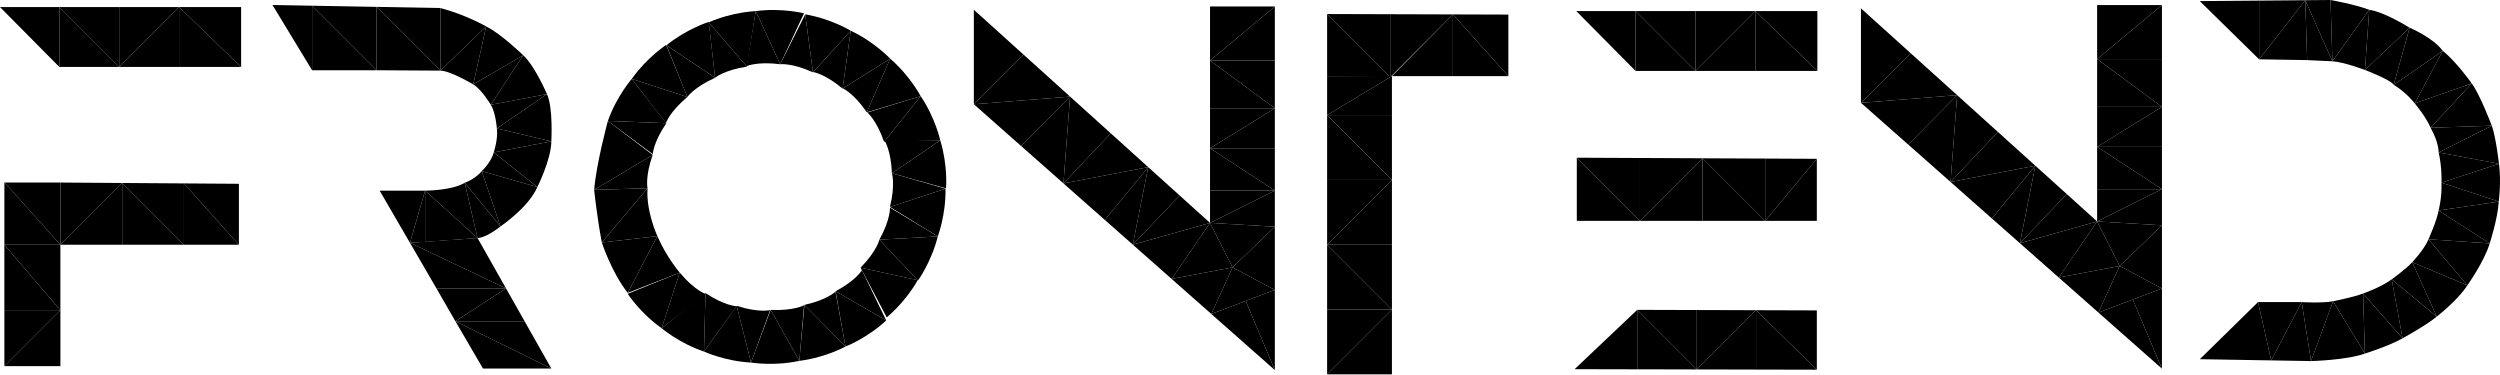
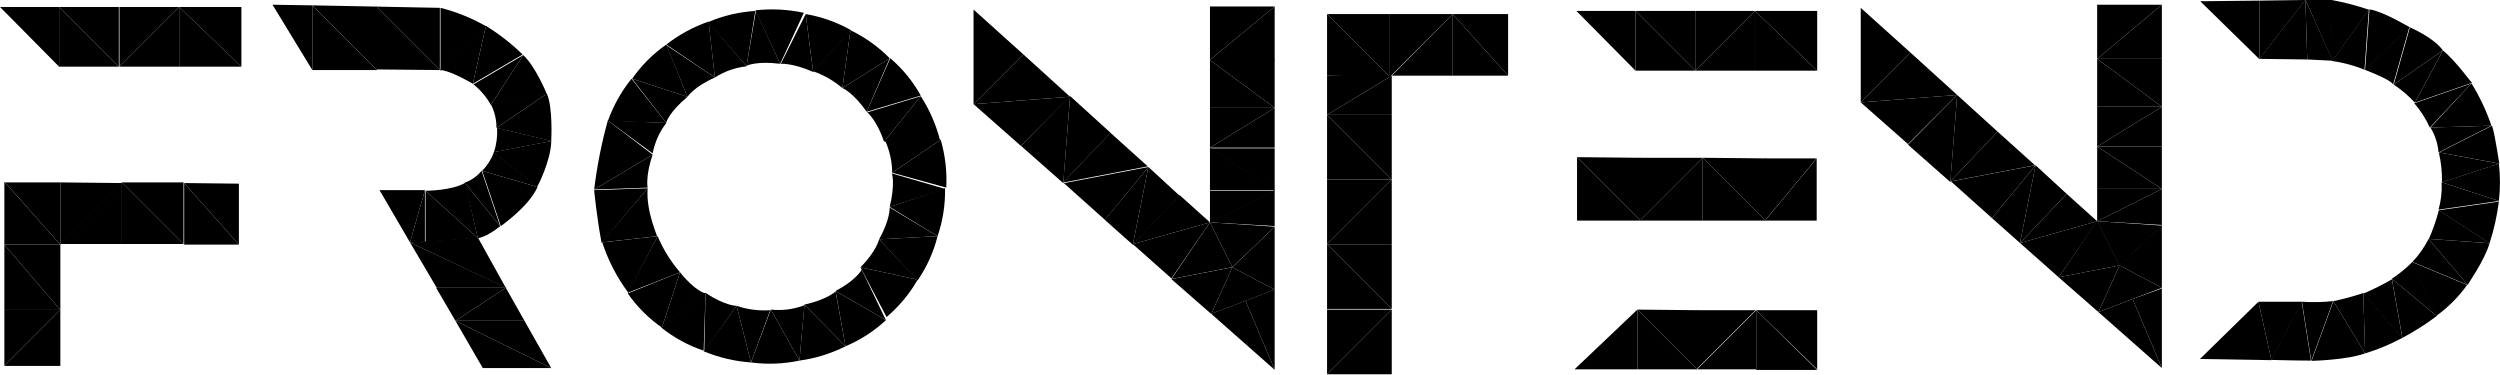
- <svg xmlns="http://www.w3.org/2000/svg" width="141.753mm" height="21.226mm" version="1.1" viewBox="0 0 141.753 21.226">
-   <g id="F" transform="translate(0 -.0356409)">
-     <path d="m0 0.437 3.364 3.395v-3.395z" />
-     <path d="m3.364 0.437 3.395 3.395h-3.395z" />
-     <path d="m3.364 0.437 3.395 3.395v-3.395z" />
-     <path d="m6.758 0.437v3.395l3.395-3.395z" />
-     <path d="m10.153 0.437v3.395h-3.395z" />
-     <path d="m10.153 0.437 3.519 3.395h-3.519z" />
-     <path d="m10.153 0.437h3.519v3.395z" />
-     <path d="m0.248 20.797 3.177-3.177v3.177z" />
-     <path d="m0.248 20.797 3.177-3.177h-3.177z" />
-     <path d="m3.424 17.62v-3.706h-3.177z" />
-     <path d="m3.424 17.62h-3.177v-3.706z" />
-     <path d="m0.248 13.914v-3.55l3.177 3.55z" />
-     <path d="m3.424 13.914v-3.528h-3.157z" />
-     <path d="m3.424 10.386v3.528l3.503-3.503z" />
-     <path d="m6.928 10.411v3.503h-3.503z" />
-     <path d="m6.928 10.411 3.503 3.503h-3.503z" />
-     <path d="m6.928 10.411 3.503 3.503v-3.479z" />
-     <path d="m10.431 10.435v3.479h3.115z" />
-     <path d="m10.431 10.435 3.115 0.022v3.457z" />
-   </g>
-   <g id="R">
-     <path d="m15.45 0.283 2.246 3.7v-3.659z" />
-     <path d="m17.696 0.324 3.659 3.659h-3.659z" />
-     <path d="m17.696 0.324 3.659 3.659v-3.593z" />
-     <path d="m21.355 0.39 3.615 3.615-3.615-0.022z" />
-     <path d="m21.355 0.39 3.615 3.615v-3.55z" />
-     <path d="m24.97 0.456v3.55l2.596-2.508s-1.19-0.678-2.596-1.042z" />
-     <path d="m27.566 1.498-0.734 3.288s-1.305-0.777-1.862-0.78z" />
-     <path d="m27.566 1.498-0.734 3.288 2.836-1.654s-1.259-1.217-2.102-1.634z" />
-     <path d="m26.832 4.786 2.836-1.654-1.837 2.809s-0.55-0.905-0.999-1.155z" />
-     <path d="m29.667 3.132-1.837 2.809 3.182-0.605s-0.686-1.607-1.346-2.204z" />
-     <path d="m27.831 5.941 3.182-0.605-2.841 1.948s-0.062-0.892-0.342-1.344z" />
-     <path d="m31.013 5.336-2.841 1.948 3.089 0.731s0.11-1.928-0.249-2.68z" />
-     <path d="m28.172 7.284 3.089 0.731-3.266 0.625s0.258-0.751 0.177-1.356z" />
-     <path d="m31.262 8.015-3.266 0.625 2.472 1.966s0.783-1.553 0.794-2.591z" />
-     <path d="m27.995 8.64 2.472 1.966-3.153-0.902s0.539-0.496 0.68-1.064z" />
-     <path d="m30.468 10.606-3.153-0.902 1.062 3.134s1.589-1.068 2.09-2.232z" />
-     <path d="m27.315 9.704 1.062 3.134-2.028-2.475s0.563-0.18 0.966-0.659z" />
-     <path d="m28.377 12.839-2.028-2.475 0.728 3.133s0.422 0.031 1.3-0.658z" />
-     <path d="m27.077 13.496-2.973-2.687s1.515 0.003 2.245-0.446z" />
-     <path d="m27.077 13.496-2.973-2.687v2.907z" />
-     <path d="m24.104 10.81-0.859 2.957 0.859-0.05z" />
-     <path d="m24.104 10.81h-2.577l1.717 2.957z" />
-     <path d="m23.245 13.767 1.5 2.582h3.945z" />
-     <path d="m28.69 16.349 1.056 1.867h-3.924z" />
-     <path d="m25.822 18.216 5.439 2.68-1.515-2.68z" />
-     <path d="m25.822 18.216 1.564 2.68h3.876z" />
-     <path d="m25.822 18.216 2.868-1.867h-3.945z" />
-     <path d="m28.69 16.349-5.445-2.582 3.832-0.27z" />
-   </g>
-   <g id="O">
-     <path d="m36.715 10.672-3.025 0.094s0.154 1.519 0.434 2.983z" />
-     <path d="m36.715 10.672-2.59 3.077 3.149-0.361s-0.652-1.408-0.558-2.716z" />
-     <path d="m37.008 8.783-2.54-1.925s-0.661 2.422-0.778 3.908z" />
-     <path d="m37.008 8.783-3.318 1.983 3.025-0.094s-0.144-0.653 0.293-1.89z" />
-     <path d="m37.781 6.987-1.96-2.512s-0.858 0.978-1.353 2.383z" />
-     <path d="m37.781 6.987-3.313-0.129 2.545 1.88s0.029-0.668 0.768-1.751z" />
-     <path d="m38.975 5.499-1.203-2.951s-1.092 0.708-1.95 1.926z" />
-     <path d="m38.975 5.499-3.154-1.025 1.938 2.501s0.209-0.635 1.215-1.476z" />
-     <path d="m40.546 4.41-0.355-3.167s-1.243 0.384-2.401 1.322z" />
-     <path d="m40.546 4.41-2.756-1.844 1.184 2.934s0.374-0.554 1.571-1.09z" />
-     <path d="m42.351 3.777 0.501-3.147s-1.3 0.039-2.666 0.636z" />
-     <path d="m42.351 3.777-2.165-2.511 0.361 3.143s0.508-0.434 1.805-0.632z" />
-     <path d="m44.238 3.642 1.351-2.886s-1.26-0.322-2.738-0.126z" />
-     <path d="m44.238 3.642-1.387-3.012-0.522 3.121s0.609-0.277 1.909-0.109z" />
-     <path d="m46.095 4.101 2.142-2.359s-1.11-0.679-2.579-0.928z" />
-     <path d="m46.095 4.101-0.437-3.287-1.419 2.828s0.663-0.085 1.856 0.459z" />
-     <path d="m47.777 5.026 2.696-1.699s-0.887-0.952-2.236-1.585z" />
-     <path d="m47.777 5.026 0.459-3.284-2.125 2.344s0.662 0.096 1.666 0.939z" />
-     <path d="m49.15 6.367 3.052-0.915s-0.6-1.155-1.73-2.126z" />
-     <path d="m49.15 6.367 1.323-3.041-2.676 1.689s0.612 0.269 1.353 1.352z" />
-     <path d="m50.128 8.039 3.186-0.081s-0.275-1.272-1.111-2.506z" />
-     <path d="m50.128 8.039 2.075-2.587-3.025 0.927s0.52 0.421 0.95 1.659z" />
-     <path d="m50.572 9.824 3.07 0.856s0.109-1.296-0.328-2.721z" />
-     <path d="m50.572 9.824 2.741-1.866-3.164 5.29e-4s0.374 0.554 0.423 1.865z" />
-     <path d="m50.461 11.733 2.712 1.673s0.464-1.215 0.439-2.705z" />
-     <path d="m50.461 11.733 3.151-1.033-3.04-0.876s0.205 0.636-0.111 1.909z" />
-     <path d="m49.863 13.588 2.187 2.318s0.763-1.054 1.124-2.5z" />
-     <path d="m49.863 13.588 3.311-0.182-2.71-1.633s0.034 0.668-0.601 1.815z" />
-     <path d="m48.796 15.175 1.483 2.82s1.018-0.81 1.755-2.106z" />
-     <path d="m48.796 15.175 3.238 0.715-2.171-2.302s-0.147 0.652-1.067 1.587z" />
-     <path d="m47.377 16.513 0.564 3.136s1.215-0.465 2.308-1.479z" />
-     <path d="m47.377 16.513 2.872 1.658-1.376-2.849s-0.337 0.578-1.496 1.192z" />
-     <path d="m45.613 17.288-0.29 3.173s1.295-0.126 2.618-0.812z" />
-     <path d="m45.613 17.288 2.328 2.361-0.57-3.112s-0.478 0.467-1.758 0.751z" />
-     <path d="m43.698 17.571-1.114 2.986s1.282 0.219 2.739-0.096z" />
-     <path d="m43.698 17.571 1.626 2.89 0.269-3.153s-0.584 0.325-1.894 0.263z" />
-     <path d="m41.771 17.342-1.855 2.591s1.181 0.547 2.669 0.624z" />
-     <path d="m41.771 17.342 0.814 3.215 1.083-2.973s-0.649 0.161-1.897-0.242z" />
-     <path d="m40.003 16.618-2.487 1.992s0.988 0.846 2.4 1.323z" />
-     <path d="m40.003 16.618-0.087 3.315 1.848-2.569s-0.668-0.02-1.761-0.746z" />
-     <path d="m38.542 15.457-2.951 1.202s0.707 1.092 1.925 1.951z" />
-     <path d="m38.542 15.457-1.027 3.153 2.502-1.937s-0.635-0.21-1.476-1.216z" />
-     <path d="m37.273 13.388-3.149 0.361s0.545 1.688 1.47 2.857z" />
-     <path d="m37.273 13.388-1.679 3.218 2.948-1.149s-0.748-0.866-1.269-2.069z" />
-   </g>
-   <g transform="translate(38.9821 .0811579)" id="N1">
-     <path d="m16.236 0.473v5.357l2.816-2.816z" />
-     <path d="m19.052 3.014-2.816 2.816 5.455-0.435z" />
-     <path d="m16.236 5.83 2.681 2.368 2.774-2.803z" />
-     <path d="m21.691 5.395-0.374 4.922-2.4-2.12z" />
-     <path d="m21.691 5.395 2.308 2.083-2.682 2.84z" />
-     <path d="m23.999 7.478-2.682 2.84 4.806-0.923z" />
-     <path d="m26.123 9.395-4.806 0.923 2.345 2.072z" />
-     <path d="m26.123 9.395-0.873 4.396-1.588-1.402z" />
-     <path d="m26.123 9.395-0.873 4.396 2.656-2.788z" />
-     <path d="m25.25 13.791 4.378-1.234-1.722-1.554z" />
-     <path d="m29.628 12.557-2.177 3.178-2.2-1.943z" />
-     <path d="m27.45 15.735 3.454-0.655-1.277-2.523z" />
-     <path d="m29.628 12.557 1.277 2.523 2.398-2.305z" />
-     <path d="m30.905 15.08 2.398 1.277v-3.582z" />
-     <path d="m30.905 15.08-3.454 0.655 2.249 1.986z" />
-     <path d="m30.905 15.08-1.206 2.641 3.604-1.364z" />
-     <path d="m31.649 16.983 1.654 3.921v-4.547z" />
-     <path d="m31.649 16.983-1.95 0.738 3.604 3.183z" />
-     <path d="m29.628 12.557 3.675-1.831v2.049z" />
-     <path d="m29.628 8.326 3.675 2.4h-3.675z" />
-     <path d="m29.628 10.726v1.831l3.675-1.831z" />
-     <path d="m33.303 10.726-3.675-2.4h3.675z" />
-     <path d="m29.628 8.326 3.675-2.268v2.268z" />
-     <path d="m29.628 8.326 3.675-2.268h-3.675z" />
-     <path d="m29.628 6.058h3.675l-3.675-2.709z" />
-     <path d="m29.628 3.349h3.675v2.709z" />
-     <path d="m29.628 3.349 3.675-3.062v3.062z" />
-     <path d="m29.628 3.349v-3.062h3.675z" />
-   </g>
-   <g id="T">
-     <path d="m75.249 21.226 3.675-3.675v3.675z" />
-     <path d="m75.249 21.226 3.675-3.675h-3.675z" />
-     <path d="m75.249 17.551h3.675l-3.675-3.675z" />
-     <path d="m75.249 13.876h3.675v3.675z" />
-     <path d="m78.924 13.876h-3.675l3.675-3.675z" />
-     <path d="m78.924 10.201h-3.675v3.675z" />
-     <path d="m78.924 10.201-3.675-3.675v3.675z" />
-     <path d="m75.249 6.526h3.675v3.675z" />
-     <path d="m75.249 6.526 3.675-2.211v2.211z" />
-     <path d="m78.924 4.315h-3.675v2.211z" />
-     <path d="m75.249 0.795 3.578 3.578-3.578-0.058z" />
-     <path d="m75.249 0.795 3.578 3.578v-3.567z" />
-     <path d="m78.826 0.806v3.567l3.556-3.556z" />
-     <path d="m82.382 0.817v3.498h-3.459z" />
-     <path d="m82.382 0.817 3.144 3.498h-3.144z" />
-     <path d="m82.382 0.817 3.144 0.01v3.488z" />
-   </g>
-   <g id="E" transform="translate(89.2818 -6.7e-6)">
-     <path d="m0.093 0.627 3.364 3.395v-3.395z" />
-     <path d="m3.457 0.627 3.395 3.395h-3.395z" />
-     <path d="m3.457 0.627 3.395 3.395v-3.395z" />
-     <path d="m6.852 0.627v3.395l3.395-3.395z" />
-     <path d="m10.246 0.627v3.395h-3.395z" />
-     <path d="m10.246 0.627 3.519 3.395h-3.519z" />
-     <path d="m10.246 0.627h3.519v3.395z" />
-     <path d="m0.125 8.942 3.582 3.582h-3.582z" />
-     <path d="m0.125 8.942 3.582 3.582v-3.565z" />
-     <path d="m3.706 8.958v3.565l3.549-3.549z" />
-     <path d="m7.255 8.975v3.549h-3.549z" />
-     <path d="m7.255 8.975 3.549 3.549h-3.549z" />
-     <path d="m7.255 8.975 3.549 3.549v-3.533z" />
-     <path d="m10.804 8.991v3.533l2.93-3.519z" />
-     <path d="m13.734 9.004v3.519h-2.93z" />
-     <path d="m3.55 17.569v3.372l-3.55-8e-3z" />
-     <path d="m3.55 17.569 3.379 3.379-3.379-0.008z" />
-     <path d="m3.55 17.569 3.379 3.379v-3.369z" />
-     <path d="m6.93 20.948 3.359-3.359-3.359-0.01z" />
-     <path d="m10.288 17.589v3.366l-3.359-0.008z" />
-     <path d="m10.288 17.589 3.446 3.374-3.446-0.008z" />
-     <path d="m10.288 17.589 3.446 0.011v3.364z" />
-   </g>
-   <g id="N" transform="translate(89.2818 -6.7e-6)">
-     <path d="m16.236 0.473v5.357l2.816-2.816z" />
-     <path d="m19.052 3.014-2.816 2.816 5.455-0.435z" />
-     <path d="m16.236 5.83 2.681 2.368 2.774-2.803z" />
-     <path d="m21.691 5.395-0.374 4.922-2.4-2.12z" />
-     <path d="m21.691 5.395 2.308 2.083-2.682 2.84z" />
-     <path d="m23.999 7.478-2.682 2.84 4.806-0.923z" />
-     <path d="m26.123 9.395-4.806 0.923 2.345 2.072z" />
-     <path d="m26.123 9.395-0.873 4.396-1.588-1.402z" />
-     <path d="m26.123 9.395-0.873 4.396 2.656-2.788z" />
-     <path d="m25.25 13.791 4.378-1.234-1.722-1.554z" />
-     <path d="m29.628 12.557-2.177 3.178-2.2-1.943z" />
-     <path d="m27.45 15.735 3.454-0.655-1.277-2.523z" />
-     <path d="m29.628 12.557 1.277 2.523 2.398-2.305z" />
-     <path d="m30.905 15.08 2.398 1.277v-3.582z" />
-     <path d="m30.905 15.08-3.454 0.655 2.249 1.986z" />
-     <path d="m30.905 15.08-1.206 2.641 3.604-1.364z" />
-     <path d="m31.649 16.983 1.654 3.921v-4.547z" />
-     <path d="m31.649 16.983-1.95 0.738 3.604 3.183z" />
-     <path d="m29.628 12.557 3.675-1.831v2.049z" />
-     <path d="m29.628 8.326 3.675 2.4h-3.675z" />
-     <path d="m29.628 10.726v1.831l3.675-1.831z" />
-     <path d="m33.303 10.726-3.675-2.4h3.675z" />
-     <path d="m29.628 8.326 3.675-2.268v2.268z" />
-     <path d="m29.628 8.326 3.675-2.268h-3.675z" />
-     <path d="m29.628 6.058h3.675l-3.675-2.709z" />
-     <path d="m29.628 3.349h3.675v2.709z" />
-     <path d="m29.628 3.349 3.675-3.062v3.062z" />
-     <path d="m29.628 3.349v-3.062h3.675z" />
-   </g>
-   <g id="D" transform="translate(60.4506 -131.665)">
-     <path d="m67.644 135.029v-3.329l-3.364 0.028z" />
-     <path d="m67.644 135.029 2.616-3.351-2.616 0.022z" />
-     <path d="m70.26 131.677-2.616 3.351 2.724 0.045z" />
-     <path d="m70.26 131.677 1.539 3.464-1.431-0.068z" />
-     <path d="m70.26 131.677 1.433-0.012 0.106 3.476z" />
-     <path d="m71.693 131.665s1.362 0.241 2.197 0.555l-2.091 2.921z" />
-     <path d="m71.799 135.141 2.091-2.921-0.245 3.412s-1.223-0.461-1.847-0.49z" />
-     <path d="m73.89 132.22-0.245 3.412 2.531-2.396s-1.427-0.898-2.286-1.015z" />
-     <path d="m76.176 133.235-2.531 2.396s1.509 0.582 1.631 0.845z" />
-     <path d="m75.277 136.476 0.9-3.241s1.343 0.568 1.879 1.313z" />
-     <path d="m75.277 136.476 2.779-1.928-1.588 2.979s-0.467-0.615-1.191-1.051z" />
-     <path d="m78.055 134.548-1.588 2.979 3.233-1.131s-0.868-1.235-1.645-1.848z" />
-     <path d="m79.7 136.396-3.233 1.131s0.659 0.786 0.898 1.381z" />
-     <path d="m79.7 136.396-2.335 2.513 3.472-0.118s-0.683-1.796-1.138-2.395z" />
-     <path d="m77.366 138.909 3.472-0.118-3.013 1.52s0.011-0.574-0.459-1.402z" />
-     <path d="m80.838 138.791-3.013 1.52 3.42 0.638s-0.167-1.473-0.407-2.158z" />
-     <path d="m77.825 140.311 3.42 0.638-3.261 1.072s0.04-0.85-0.159-1.71z" />
-     <path d="m81.245 140.949-3.261 1.072 3.247 1.075s0.151-1.101 0.014-2.146z" />
-     <path d="m77.984 142.021 3.247 1.075-3.41 0.503s0.197-0.711 0.162-1.577z" />
-     <path d="m81.231 143.096-3.41 0.503 2.897 1.868s0.46-1.405 0.513-2.37z" />
-     <path d="m77.821 143.598 2.897 1.868-3.472-0.233s0.48-1.062 0.575-1.634z" />
-     <path d="m80.718 145.466-3.472-0.233 2.206 2.611s0.976-1.378 1.266-2.378z" />
-     <path d="m77.246 145.232 2.206 2.611-3.126-1.312s0.671-0.7 0.921-1.298z" />
-     <path d="m79.452 147.843-3.126-1.312 1.388 3.085s1.183-0.907 1.738-1.773z" />
-     <path d="m76.326 146.531 1.388 3.085-2.552-2.113s0.853-0.613 1.164-0.972z" />
-     <path d="m77.713 149.616-2.552-2.113 0.617 3.343s1.364-0.744 1.935-1.23z" />
-     <path d="m75.162 147.503 0.617 3.343-2.238-2.538s1.009-0.352 1.621-0.805z" />
-     <path d="m75.778 150.846-2.238-2.538 0.101 3.405s1.381-0.432 2.137-0.867z" />
-     <path d="m73.54 148.308 0.101 3.405-1.804-2.967s1.207-0.24 1.703-0.439z" />
-     <path d="m73.641 151.713-1.804-2.967-1.25 3.392s1.988-0.044 3.054-0.425z" />
-     <path d="m71.838 148.746-1.25 3.392-0.53-3.344s1.16 0.071 1.78-0.048z" />
-     <path d="m70.588 152.138-0.53-3.344-1.728 3.306s1.418 0.024 2.258 0.038z" />
-     <path d="m70.058 148.794-1.728 3.306-0.748-3.306z" />
-     <path d="m67.582 148.794 0.748 3.306-4.049-0.068z" />
-   </g>
+ <svg xmlns="http://www.w3.org/2000/svg" id="Layer_1" data-name="Layer 1" viewBox="0 0 401.83 60.17">
+   <path d="M0,1.16l9.5,9.6V1.16Z" transform="translate(0 -0.04)" />
+   <path d="M9.5,1.16l9.6,9.6H9.5Z" transform="translate(0 -0.04)" />
+   <path d="M9.5,1.16l9.6,9.6V1.16Z" transform="translate(0 -0.04)" />
+   <path d="M19.2,1.16v9.6l9.6-9.6Z" transform="translate(0 -0.04)" />
+   <path d="M28.8,1.16v9.6H19.2Z" transform="translate(0 -0.04)" />
+   <path d="M28.8,1.16l10,9.6h-10Z" transform="translate(0 -0.04)" />
+   <path d="M28.8,1.16h10v9.6Z" transform="translate(0 -0.04)" />
+   <path d="M.7,58.86l9-9v9Z" transform="translate(0 -0.04)" />
+   <path d="M.7,58.86l9-9H.7Z" transform="translate(0 -0.04)" />
+   <path d="M9.7,49.86V39.36H.7Z" transform="translate(0 -0.04)" />
+   <path d="M9.7,49.86H.7V39.36Z" transform="translate(0 -0.04)" />
+   <path d="M.7,39.36V29.26l9,10.1Z" transform="translate(0 -0.04)" />
+   <path d="M9.7,39.36v-10H.8Z" transform="translate(0 -0.04)" />
+   <path d="M9.7,29.36v10l9.9-9.9Z" transform="translate(0 -0.04)" />
+   <path d="M19.6,29.36v9.9H9.7Z" transform="translate(0 -0.04)" />
+   <path d="M19.6,29.36l9.9,9.9H19.6Z" transform="translate(0 -0.04)" />
+   <path d="M19.6,29.36l9.9,9.9v-9.9Z" transform="translate(0 -0.04)" />
+   <path d="M29.6,29.46v9.9h8.8Z" transform="translate(0 -0.04)" />
+   <path d="M29.6,29.46l8.8.1v9.8Z" transform="translate(0 -0.04)" />
+   <path d="M43.8.8l6.4,10.5V.9Z" transform="translate(0 -0.04)" />
+   <path d="M50.2.9,60.6,11.3H50.2Z" transform="translate(0 -0.04)" />
+   <path d="M50.2.9,60.6,11.3V1.1Z" transform="translate(0 -0.04)" />
+   <path d="M60.5,1.1,70.7,11.3l-10.2-.1Z" transform="translate(0 -0.04)" />
+   <path d="M60.5,1.1,70.7,11.3V1.3Z" transform="translate(0 -0.04)" />
+   <path d="M70.8,1.3V11.4l7.4-7.1A29.19,29.19,0,0,0,70.8,1.3Z" transform="translate(0 -0.04)" />
+   <path d="M78.1,4.2,76,13.5s-3.7-2.2-5.3-2.2Z" transform="translate(0 -0.04)" />
+   <path d="M78.1,4.2,76,13.5l8-4.7A33.74,33.74,0,0,0,78.1,4.2Z" transform="translate(0 -0.04)" />
+   <path d="M76.1,13.6l8-4.7-5.2,8A11.42,11.42,0,0,0,76.1,13.6Z" transform="translate(0 -0.04)" />
+   <path d="M84.1,8.9l-5.2,8,9-1.7C87.9,15.1,86,10.6,84.1,8.9Z" transform="translate(0 -0.04)" />
+   <path d="M78.9,16.8l9-1.7-8.1,5.5a8.24,8.24,0,0,0-.9-3.8Z" transform="translate(0 -0.04)" />
+   <path d="M87.9,15.1l-8.1,5.5,8.8,2.1S88.9,17.3,87.9,15.1Z" transform="translate(0 -0.04)" />
+   <path d="M79.9,20.6l8.8,2.1-9.3,1.8a10.8,10.8,0,0,0,.5-3.9Z" transform="translate(0 -0.04)" />
+   <path d="M88.6,22.7l-9.3,1.8,7,5.6c.1,0,2.3-4.4,2.3-7.4Z" transform="translate(0 -0.04)" />
+   <path d="M79.4,24.5l7,5.6-8.9-2.6a8.66,8.66,0,0,0,1.9-3Z" transform="translate(0 -0.04)" />
+   <path d="M86.4,30.1l-8.9-2.6,3,8.9c-.1,0,4.4-3,5.9-6.3Z" transform="translate(0 -0.04)" />
+   <path d="M77.4,27.5l3,8.9-5.7-7a6.16,6.16,0,0,0,2.7-1.9Z" transform="translate(0 -0.04)" />
+   <path d="M80.4,36.4l-5.7-7,2.1,8.9S78,38.3,80.4,36.4Z" transform="translate(0 -0.04)" />
+   <path d="M76.8,38.3l-8.4-7.6s4.3,0,6.4-1.3Z" transform="translate(0 -0.04)" />
+   <path d="M76.8,38.3l-8.4-7.6v8.2Z" transform="translate(0 -0.04)" />
+   <path d="M68.3,30.6,65.9,39l2.4-.1Z" transform="translate(0 -0.04)" />
+   <path d="M68.3,30.6H61L65.9,39Z" transform="translate(0 -0.04)" />
+   <path d="M65.9,39l4.3,7.3H81.4Z" transform="translate(0 -0.04)" />
+   <path d="M81.3,46.3l3,5.3H73.2Z" transform="translate(0 -0.04)" />
+   <path d="M73.2,51.6l15.4,7.6-4.3-7.6Z" transform="translate(0 -0.04)" />
+   <path d="M73.2,51.6l4.4,7.6h11Z" transform="translate(0 -0.04)" />
+   <path d="M73.2,51.6l8.1-5.3H70.1Z" transform="translate(0 -0.04)" />
+   <path d="M81.3,46.3,65.9,39l10.9-.8Z" transform="translate(0 -0.04)" />
+   <path d="M104.1,30.3l-8.6.3s.4,4.3,1.2,8.5Z" transform="translate(0 -0.04)" />
+   <path d="M104.1,30.3,96.7,39l8.9-1C105.7,38,103.8,34,104.1,30.3Z" transform="translate(0 -0.04)" />
+   <path d="M104.9,24.9l-7.2-5.5a75.57,75.57,0,0,0-2.2,11.1Z" transform="translate(0 -0.04)" />
+   <path d="M104.9,24.9l-9.4,5.6,8.6-.3c0,.1-.4-1.8.8-5.3Z" transform="translate(0 -0.04)" />
+   <path d="M107.1,19.8l-5.6-7.1a23.45,23.45,0,0,0-3.8,6.8Z" transform="translate(0 -0.04)" />
+   <path d="M107.1,19.8l-9.4-.4,7.2,5.3a11.67,11.67,0,0,1,2.2-4.9Z" transform="translate(0 -0.04)" />
+   <path d="M110.5,15.6l-3.4-8.4a21.93,21.93,0,0,0-5.5,5.5Z" transform="translate(0 -0.04)" />
+   <path d="M110.5,15.6l-8.9-2.9,5.5,7.1c-.1,0,.5-1.8,3.4-4.2Z" transform="translate(0 -0.04)" />
+   <path d="M114.9,12.5l-1-9a23.9,23.9,0,0,0-6.8,3.7Z" transform="translate(0 -0.04)" />
+   <path d="M114.9,12.5l-7.8-5.2,3.4,8.3S111.5,14,114.9,12.5Z" transform="translate(0 -0.04)" />
+   <path d="M120,10.7l1.4-8.9a22.76,22.76,0,0,0-7.6,1.8Z" transform="translate(0 -0.04)" />
+   <path d="M120,10.7l-6.1-7.1,1,8.9a11.78,11.78,0,0,1,5.1-1.8Z" transform="translate(0 -0.04)" />
+   <path d="M125.4,10.3l3.8-8.2a24.08,24.08,0,0,0-7.8-.4Z" transform="translate(0 -0.04)" />
+   <path d="M125.4,10.3l-3.9-8.5L120,10.6s1.7-.8,5.4-.3Z" transform="translate(0 -0.04)" />
+   <path d="M130.7,11.6l6.1-6.7a22.5,22.5,0,0,0-7.3-2.6Z" transform="translate(0 -0.04)" />
+   <path d="M130.7,11.6l-1.2-9.3-4,8c-.1,0,1.8-.2,5.2,1.3Z" transform="translate(0 -0.04)" />
+   <path d="M135.4,14.2,143,9.4a22.73,22.73,0,0,0-6.3-4.5Z" transform="translate(0 -0.04)" />
+   <path d="M135.4,14.2l1.3-9.3-6,6.6a14.71,14.71,0,0,1,4.7,2.7Z" transform="translate(0 -0.04)" />
+   <path d="M139.3,18l8.7-2.6a22,22,0,0,0-4.9-6Z" transform="translate(0 -0.04)" />
+   <path d="M139.3,18,143,9.4l-7.6,4.8C135.5,14.2,137.2,15,139.3,18Z" transform="translate(0 -0.04)" />
+   <path d="M142.1,22.8l9-.2a24,24,0,0,0-3.1-7.1Z" transform="translate(0 -0.04)" />
+   <path d="M142.1,22.8l5.9-7.3-8.6,2.6s1.5,1.2,2.7,4.7Z" transform="translate(0 -0.04)" />
+   <path d="M143.4,27.8l8.7,2.4a23.37,23.37,0,0,0-.9-7.7Z" transform="translate(0 -0.04)" />
+   <path d="M143.4,27.8l7.8-5.3h-9a12.64,12.64,0,0,1,1.2,5.3Z" transform="translate(0 -0.04)" />
+   <path d="M143,33.3l7.7,4.7a22.39,22.39,0,0,0,1.2-7.7Z" transform="translate(0 -0.04)" />
+   <path d="M143,33.3l8.9-2.9-8.6-2.5c.1-.1.6,1.8-.3,5.4Z" transform="translate(0 -0.04)" />
+   <path d="M141.3,38.5l6.2,6.6a22.18,22.18,0,0,0,3.2-7.1Z" transform="translate(0 -0.04)" />
+   <path d="M141.3,38.5l9.4-.5L143,33.4s.1,1.9-1.7,5.1Z" transform="translate(0 -0.04)" />
+   <path d="M138.3,43l4.2,8a22.76,22.76,0,0,0,5-6Z" transform="translate(0 -0.04)" />
+   <path d="M138.3,43l9.2,2-6.2-6.5s-.4,1.9-3,4.5Z" transform="translate(0 -0.04)" />
+   <path d="M134.3,46.8l1.6,8.9a22.35,22.35,0,0,0,6.5-4.2Z" transform="translate(0 -0.04)" />
+   <path d="M134.3,46.8l8.1,4.7-3.9-8.1S137.6,45.1,134.3,46.8Z" transform="translate(0 -0.04)" />
+   <path d="M129.3,49l-.8,9a23.74,23.74,0,0,0,7.4-2.3Z" transform="translate(0 -0.04)" />
+   <path d="M129.3,49l6.6,6.7-1.6-8.8s-1.4,1.3-5,2.1Z" transform="translate(0 -0.04)" />
+   <path d="M123.9,49.8l-3.2,8.5a23.17,23.17,0,0,0,7.8-.3Z" transform="translate(0 -0.04)" />
+   <path d="M123.9,49.8l4.6,8.2.8-8.9a11.59,11.59,0,0,1-5.4.7Z" transform="translate(0 -0.04)" />
+   <path d="M118.4,49.2l-5.3,7.3a24.42,24.42,0,0,0,7.6,1.8Z" transform="translate(0 -0.04)" />
+   <path d="M118.4,49.2l2.3,9.1,3.1-8.4A13.93,13.93,0,0,1,118.4,49.2Z" transform="translate(0 -0.04)" />
+   <path d="M113.4,47.1l-7.1,5.6a22,22,0,0,0,6.8,3.7Z" transform="translate(0 -0.04)" />
+   <path d="M113.4,47.1l-.2,9.4,5.2-7.3s-1.9,0-5-2.1Z" transform="translate(0 -0.04)" />
+   <path d="M109.3,43.8l-8.4,3.4a21.93,21.93,0,0,0,5.5,5.5Z" transform="translate(0 -0.04)" />
+   <path d="M109.3,43.8l-2.9,8.9,7.1-5.5C113.4,47.3,111.6,46.7,109.3,43.8Z" transform="translate(0 -0.04)" />
+   <path d="M105.7,38l-8.9,1a28.1,28.1,0,0,0,4.2,8.1Z" transform="translate(0 -0.04)" />
+   <path d="M105.7,38l-4.8,9.1,8.4-3.3a21.81,21.81,0,0,1-3.6-5.8Z" transform="translate(0 -0.04)" />
+   <path d="M156.48,1.58v15.2l8-8Z" transform="translate(0 -0.04)" />
+   <path d="M164.48,8.78l-8,8,15.5-1.2Z" transform="translate(0 -0.04)" />
+   <path d="M156.48,16.78l7.6,6.7,7.9-7.9Z" transform="translate(0 -0.04)" />
+   <path d="M172,15.48l-1.1,14-6.8-6Z" transform="translate(0 -0.04)" />
+   <path d="M172,15.48l6.5,5.9-7.6,8Z" transform="translate(0 -0.04)" />
+   <path d="M178.48,21.38l-7.6,8,13.6-2.6Z" transform="translate(0 -0.04)" />
+   <path d="M184.58,26.88,171,29.48l6.6,5.9Z" transform="translate(0 -0.04)" />
+   <path d="M184.58,26.88l-2.5,12.5-4.5-4Z" transform="translate(0 -0.04)" />
+   <path d="M184.58,26.88l-2.5,12.5,7.5-7.9Z" transform="translate(0 -0.04)" />
+   <path d="M182.08,39.28l12.4-3.5-4.9-4.4Z" transform="translate(0 -0.04)" />
+   <path d="M194.48,35.78l-6.2,9-6.2-5.5Z" transform="translate(0 -0.04)" />
+   <path d="M188.28,44.88l9.8-1.9-3.6-7.2Z" transform="translate(0 -0.04)" />
+   <path d="M194.48,35.78l3.6,7.2,6.8-6.5Z" transform="translate(0 -0.04)" />
+   <path d="M198.08,43l6.8,3.6V36.48Z" transform="translate(0 -0.04)" />
+   <path d="M198.08,43l-9.8,1.9,6.4,5.6Z" transform="translate(0 -0.04)" />
+   <path d="M198.08,43l-3.4,7.5,10.2-3.9Z" transform="translate(0 -0.04)" />
+   <path d="M200.18,48.38l4.7,11.1V46.58Z" transform="translate(0 -0.04)" />
+   <path d="M200.18,48.38l-5.5,2.1,10.2,9Z" transform="translate(0 -0.04)" />
+   <path d="M194.48,35.78l10.4-5.2v5.8Z" transform="translate(0 -0.04)" />
+   <path d="M194.48,23.78l10.4,6.8h-10.4Z" transform="translate(0 -0.04)" />
+   <path d="M194.48,30.68v5.2l10.4-5.2Z" transform="translate(0 -0.04)" />
+   <path d="M204.88,30.68l-10.4-6.8h10.4Z" transform="translate(0 -0.04)" />
+   <path d="M194.48,23.78l10.4-6.4v6.4Z" transform="translate(0 -0.04)" />
+   <path d="M194.48,23.78l10.4-6.4h-10.4Z" transform="translate(0 -0.04)" />
+   <path d="M194.48,17.38h10.4l-10.4-7.7Z" transform="translate(0 -0.04)" />
+   <path d="M194.48,9.68h10.4v7.7Z" transform="translate(0 -0.04)" />
+   <path d="M194.48,9.68l10.4-8.6v8.7h-10.4Z" transform="translate(0 -0.04)" />
+   <path d="M194.48,9.68V1.08h10.4Z" transform="translate(0 -0.04)" />
+   <path d="M213.3,60.2l10.4-10.4V60.2Z" transform="translate(0 -0.04)" />
+   <path d="M213.3,60.2l10.4-10.4H213.3Z" transform="translate(0 -0.04)" />
+   <path d="M213.3,49.7h10.4L213.3,39.3Z" transform="translate(0 -0.04)" />
+   <path d="M213.3,39.3h10.4V49.7Z" transform="translate(0 -0.04)" />
+   <path d="M223.7,39.3H213.3l10.4-10.4Z" transform="translate(0 -0.04)" />
+   <path d="M223.7,28.9H213.3V39.3Z" transform="translate(0 -0.04)" />
+   <path d="M223.7,28.9,213.3,18.5V28.9Z" transform="translate(0 -0.04)" />
+   <path d="M213.3,18.5h10.4V28.9Z" transform="translate(0 -0.04)" />
+   <path d="M213.3,18.5l10.4-6.3v6.3Z" transform="translate(0 -0.04)" />
+   <path d="M223.7,12.2H213.3v6.3Z" transform="translate(0 -0.04)" />
+   <path d="M213.3,2.3l10.1,10.1-10.1-.2Z" transform="translate(0 -0.04)" />
+   <path d="M213.3,2.3l10.1,10.1V2.3Z" transform="translate(0 -0.04)" />
+   <path d="M223.4,2.3V12.4L233.5,2.3Z" transform="translate(0 -0.04)" />
+   <path d="M233.5,2.3v9.9h-9.8Z" transform="translate(0 -0.04)" />
+   <path d="M233.5,2.3l8.9,9.9h-8.9Z" transform="translate(0 -0.04)" />
+   <path d="M233.5,2.3h8.9v9.9Z" transform="translate(0 -0.04)" />
+   <path d="M253.38,1.8l9.5,9.6V1.8Z" transform="translate(0 -0.04)" />
+   <path d="M262.88,1.8l9.6,9.6h-9.6Z" transform="translate(0 -0.04)" />
+   <path d="M262.88,1.8l9.6,9.6V1.8Z" transform="translate(0 -0.04)" />
+   <path d="M272.48,1.8v9.6l9.6-9.6Z" transform="translate(0 -0.04)" />
+   <path d="M282.08,1.8v9.6h-9.6Z" transform="translate(0 -0.04)" />
+   <path d="M282.08,1.8l10,9.6h-10Z" transform="translate(0 -0.04)" />
+   <path d="M282.08,1.8h10v9.6Z" transform="translate(0 -0.04)" />
+   <path d="M253.48,25.3l10.2,10.2h-10.2Z" transform="translate(0 -0.04)" />
+   <path d="M253.48,25.3l10.2,10.2V25.4Z" transform="translate(0 -0.04)" />
+   <path d="M263.58,25.4V35.5l10.1-10.1Z" transform="translate(0 -0.04)" />
+   <path d="M273.68,25.4V35.5h-10.1Z" transform="translate(0 -0.04)" />
+   <path d="M273.68,25.4l10.1,10.1h-10.1Z" transform="translate(0 -0.04)" />
+   <path d="M273.68,25.4l10.1,10.1v-10Z" transform="translate(0 -0.04)" />
+   <path d="M283.68,25.5v10l8.3-10Z" transform="translate(0 -0.04)" />
+   <path d="M292,25.5v10h-8.3Z" transform="translate(0 -0.04)" />
+   <path d="M263.18,49.8v9.6h-10.1Z" transform="translate(0 -0.04)" />
+   <path d="M263.18,49.8l9.6,9.6h-9.6Z" transform="translate(0 -0.04)" />
+   <path d="M263.18,49.8l9.6,9.6V49.9Z" transform="translate(0 -0.04)" />
+   <path d="M272.68,59.4l9.5-9.5h-9.5Z" transform="translate(0 -0.04)" />
+   <path d="M282.28,49.9v9.5h-9.5Z" transform="translate(0 -0.04)" />
+   <path d="M282.28,49.9l9.8,9.6h-9.8Z" transform="translate(0 -0.04)" />
+   <path d="M282.28,49.9h9.8v9.5Z" transform="translate(0 -0.04)" />
+   <path d="M299.08,1.3V16.5l8-8Z" transform="translate(0 -0.04)" />
+   <path d="M307.08,8.5l-8,8,15.5-1.2Z" transform="translate(0 -0.04)" />
+   <path d="M299.08,16.5l7.6,6.7,7.9-7.9Z" transform="translate(0 -0.04)" />
+   <path d="M314.58,15.3l-1.1,14-6.8-6Z" transform="translate(0 -0.04)" />
+   <path d="M314.58,15.3l6.5,5.9-7.6,8Z" transform="translate(0 -0.04)" />
+   <path d="M321.08,21.2l-7.6,8,13.6-2.6Z" transform="translate(0 -0.04)" />
+   <path d="M327.18,26.6l-13.6,2.6,6.6,5.9Z" transform="translate(0 -0.04)" />
+   <path d="M327.18,26.6l-2.5,12.5-4.5-4Z" transform="translate(0 -0.04)" />
+   <path d="M327.18,26.6l-2.5,12.5,7.5-7.9Z" transform="translate(0 -0.04)" />
+   <path d="M324.68,39.1l12.4-3.5-4.9-4.4Z" transform="translate(0 -0.04)" />
+   <path d="M337.08,35.6l-6.2,9-6.2-5.5Z" transform="translate(0 -0.04)" />
+   <path d="M330.88,44.6l9.8-1.9-3.6-7.2Z" transform="translate(0 -0.04)" />
+   <path d="M337.08,35.6l3.6,7.2,6.8-6.5Z" transform="translate(0 -0.04)" />
+   <path d="M340.68,42.7l6.8,3.6V36.2Z" transform="translate(0 -0.04)" />
+   <path d="M340.68,42.7l-9.8,1.9,6.4,5.6Z" transform="translate(0 -0.04)" />
+   <path d="M340.68,42.7l-3.4,7.5,10.2-3.9Z" transform="translate(0 -0.04)" />
+   <path d="M342.78,48.1l4.7,11.1V46.4Z" transform="translate(0 -0.04)" />
+   <path d="M342.78,48.1l-5.5,2.1,10.2,9Z" transform="translate(0 -0.04)" />
+   <path d="M337.08,35.6l10.4-5.2v5.8Z" transform="translate(0 -0.04)" />
+   <path d="M337.08,23.6l10.4,6.8h-10.4V23.6Z" transform="translate(0 -0.04)" />
+   <path d="M337.08,30.4v5.2l10.4-5.2Z" transform="translate(0 -0.04)" />
+   <path d="M347.48,30.4l-10.4-6.8h10.4Z" transform="translate(0 -0.04)" />
+   <path d="M337.08,23.6l10.4-6.4v6.4Z" transform="translate(0 -0.04)" />
+   <path d="M337.08,23.6l10.4-6.4h-10.4v6.4Z" transform="translate(0 -0.04)" />
+   <path d="M337.08,17.2h10.4l-10.4-7.7v7.7Z" transform="translate(0 -0.04)" />
+   <path d="M337.08,9.5h10.4v7.7Z" transform="translate(0 -0.04)" />
+   <path d="M337.08,9.5,347.48.8V9.5Z" transform="translate(0 -0.04)" />
+   <path d="M337.08,9.5V.8h10.4Z" transform="translate(0 -0.04)" />
+   <path d="M363.15,9.54V.14l-9.5.1Z" transform="translate(0 -0.04)" />
+   <path d="M363.15,9.54l7.4-9.5-7.4.1Z" transform="translate(0 -0.04)" />
+   <path d="M370.55,0l-7.4,9.5,7.7.1Z" transform="translate(0 -0.04)" />
+   <path d="M370.55,0l4.4,9.8-4.1-.2Z" transform="translate(0 -0.04)" />
+   <path d="M370.55,0h4.1l.3,9.89Z" transform="translate(0 -0.04)" />
+   <path d="M374.55,0a42.32,42.32,0,0,1,6.2,1.6l-5.9,8.3Z" transform="translate(0 -0.04)" />
+   <path d="M374.85,9.84l5.9-8.3-.7,9.7a22.78,22.78,0,0,0-5.2-1.4Z" transform="translate(0 -0.04)" />
+   <path d="M380.85,1.54l-.7,9.7,7.2-6.81c-.1,0-4.1-2.49-6.5-2.89Z" transform="translate(0 -0.04)" />
+   <path d="M387.25,4.44l-7.2,6.8s4.3,1.6,4.6,2.4Z" transform="translate(0 -0.04)" />
+   <path d="M384.75,13.64l2.6-9.2s3.8,1.6,5.3,3.7Z" transform="translate(0 -0.04)" />
+   <path d="M384.75,13.64l7.9-5.5-4.5,8.4a18.24,18.24,0,0,0-3.4-2.9Z" transform="translate(0 -0.04)" />
+   <path d="M392.65,8.14l-4.5,8.4,9.2-3.2C397.25,13.44,394.85,9.94,392.65,8.14Z" transform="translate(0 -0.04)" />
+   <path d="M397.25,13.44l-9.2,3.2a16,16,0,0,1,2.5,3.9Z" transform="translate(0 -0.04)" />
+   <path d="M397.25,13.44l-6.6,7.1,9.8-.3A33.22,33.22,0,0,0,397.25,13.44Z" transform="translate(0 -0.04)" />
+   <path d="M390.65,20.54l9.8-.3-8.5,4.3a9,9,0,0,0-1.3-4Z" transform="translate(0 -0.04)" />
+   <path d="M400.55,20.24l-8.5,4.3,9.7,1.8c-.1,0-.6-4.2-1.2-6.1Z" transform="translate(0 -0.04)" />
+   <path d="M392,24.54l9.7,1.8-9.2,3A19.16,19.16,0,0,0,392,24.54Z" transform="translate(0 -0.04)" />
+   <path d="M401.65,26.34l-9.2,3,9.2,3a25.88,25.88,0,0,0,0-6Z" transform="translate(0 -0.04)" />
+   <path d="M392.45,29.34l9.2,3-9.7,1.4a13.59,13.59,0,0,0,.5-4.4Z" transform="translate(0 -0.04)" />
+   <path d="M401.65,32.44l-9.7,1.4,8.2,5.3A36.49,36.49,0,0,0,401.65,32.44Z" transform="translate(0 -0.04)" />
+   <path d="M392,33.84l8.2,5.3-9.8-.7A30.68,30.68,0,0,0,392,33.84Z" transform="translate(0 -0.04)" />
+   <path d="M400.15,39.14l-9.8-.7,6.3,7.4c-.1,0,2.7-3.9,3.5-6.7Z" transform="translate(0 -0.04)" />
+   <path d="M390.35,38.44l6.3,7.4-8.9-3.7a15.45,15.45,0,0,0,2.6-3.7Z" transform="translate(0 -0.04)" />
+   <path d="M396.55,45.84l-8.9-3.7,3.9,8.7A21.61,21.61,0,0,0,396.55,45.84Z" transform="translate(0 -0.04)" />
+   <path d="M387.75,42.14l3.9,8.7-7.2-6a20.3,20.3,0,0,0,3.3-2.7Z" transform="translate(0 -0.04)" />
+   <path d="M391.65,50.84l-7.2-6,1.7,9.5a41.48,41.48,0,0,0,5.5-3.5Z" transform="translate(0 -0.04)" />
+   <path d="M384.45,44.94l1.7,9.5-6.3-7.2A44.7,44.7,0,0,0,384.45,44.94Z" transform="translate(0 -0.04)" />
+   <path d="M386.15,54.34l-6.3-7.2.3,9.7a33.14,33.14,0,0,0,6-2.5Z" transform="translate(0 -0.04)" />
+   <path d="M379.85,47.14l.3,9.7-5.1-8.4A41.54,41.54,0,0,0,379.85,47.14Z" transform="translate(0 -0.04)" />
+   <path d="M380.15,56.84l-5.1-8.4-3.5,9.6c-.1,0,5.5-.1,8.6-1.2Z" transform="translate(0 -0.04)" />
+   <path d="M375,48.44l-3.5,9.6-1.5-9.5a29.35,29.35,0,0,0,5-.1Z" transform="translate(0 -0.04)" />
+   <path d="M371.45,58l-1.5-9.5-4.9,9.39s4,.11,6.4.11Z" transform="translate(0 -0.04)" />
+   <path d="M370,48.54l-4.9,9.39L363,48.54Z" transform="translate(0 -0.04)" />
+   <path d="M363,48.54l2.1,9.39-11.5-.19Z" transform="translate(0 -0.04)" />
</svg>
